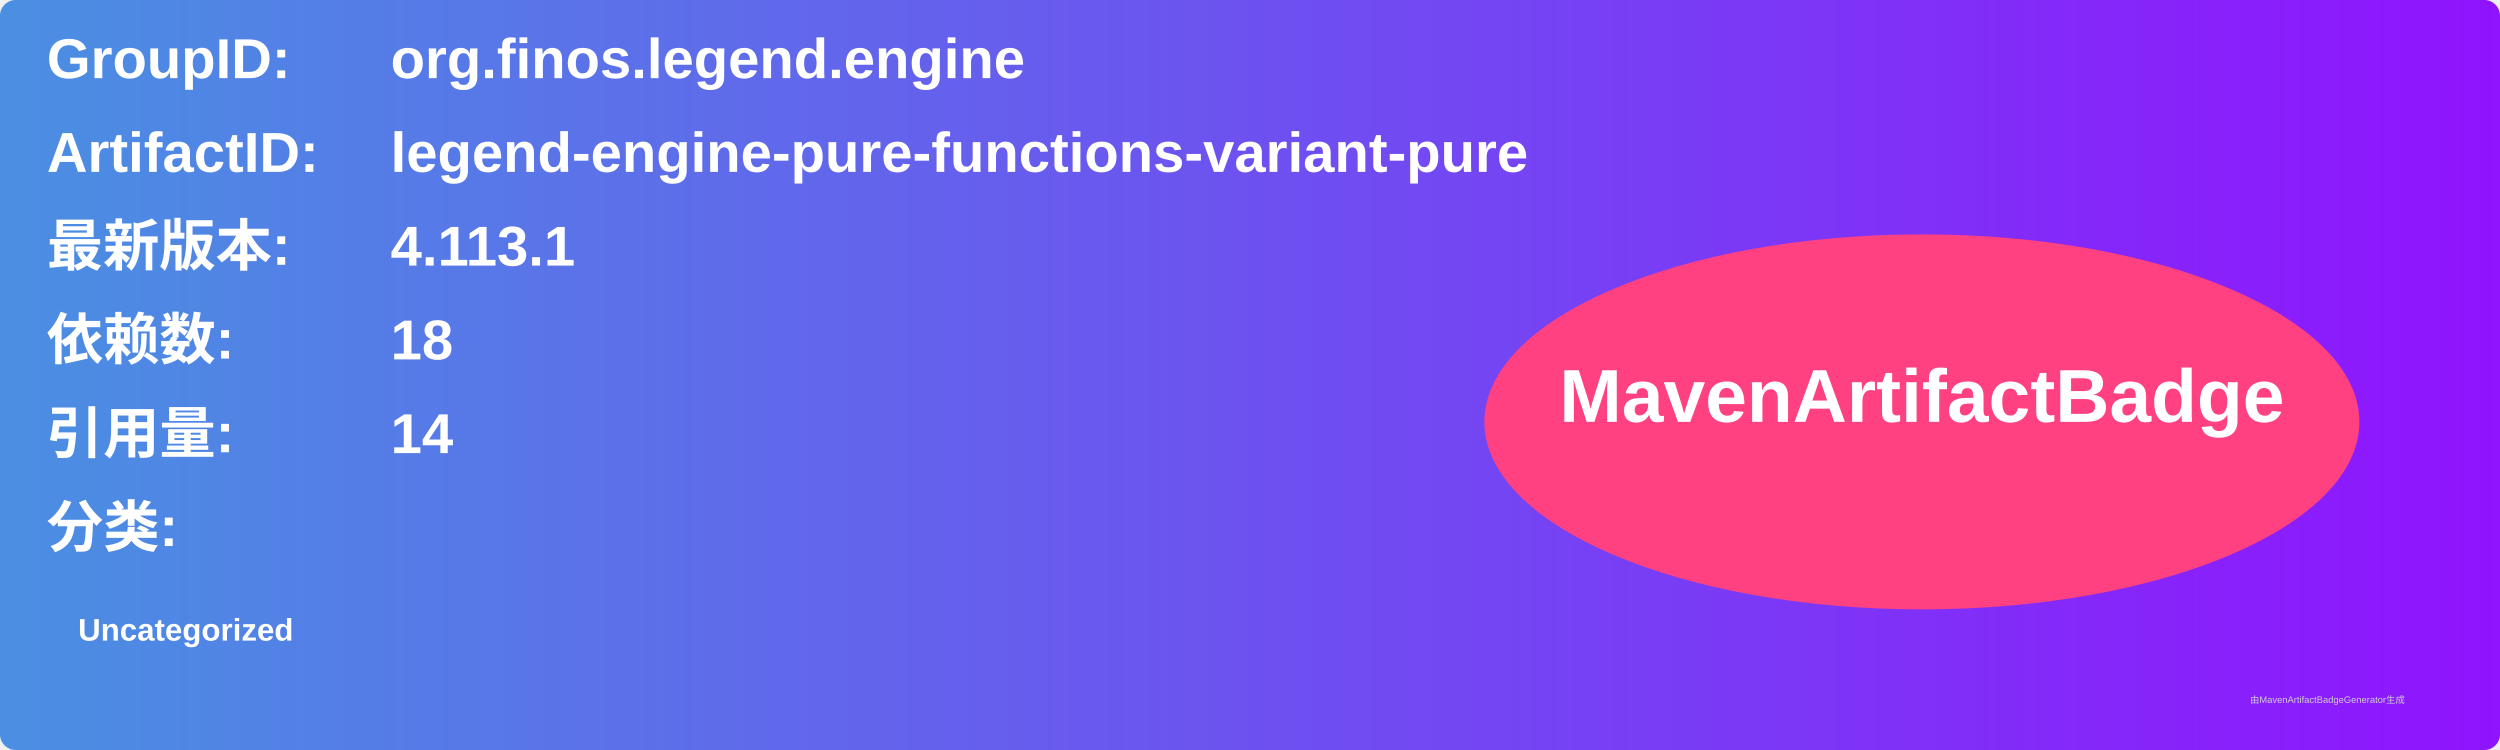
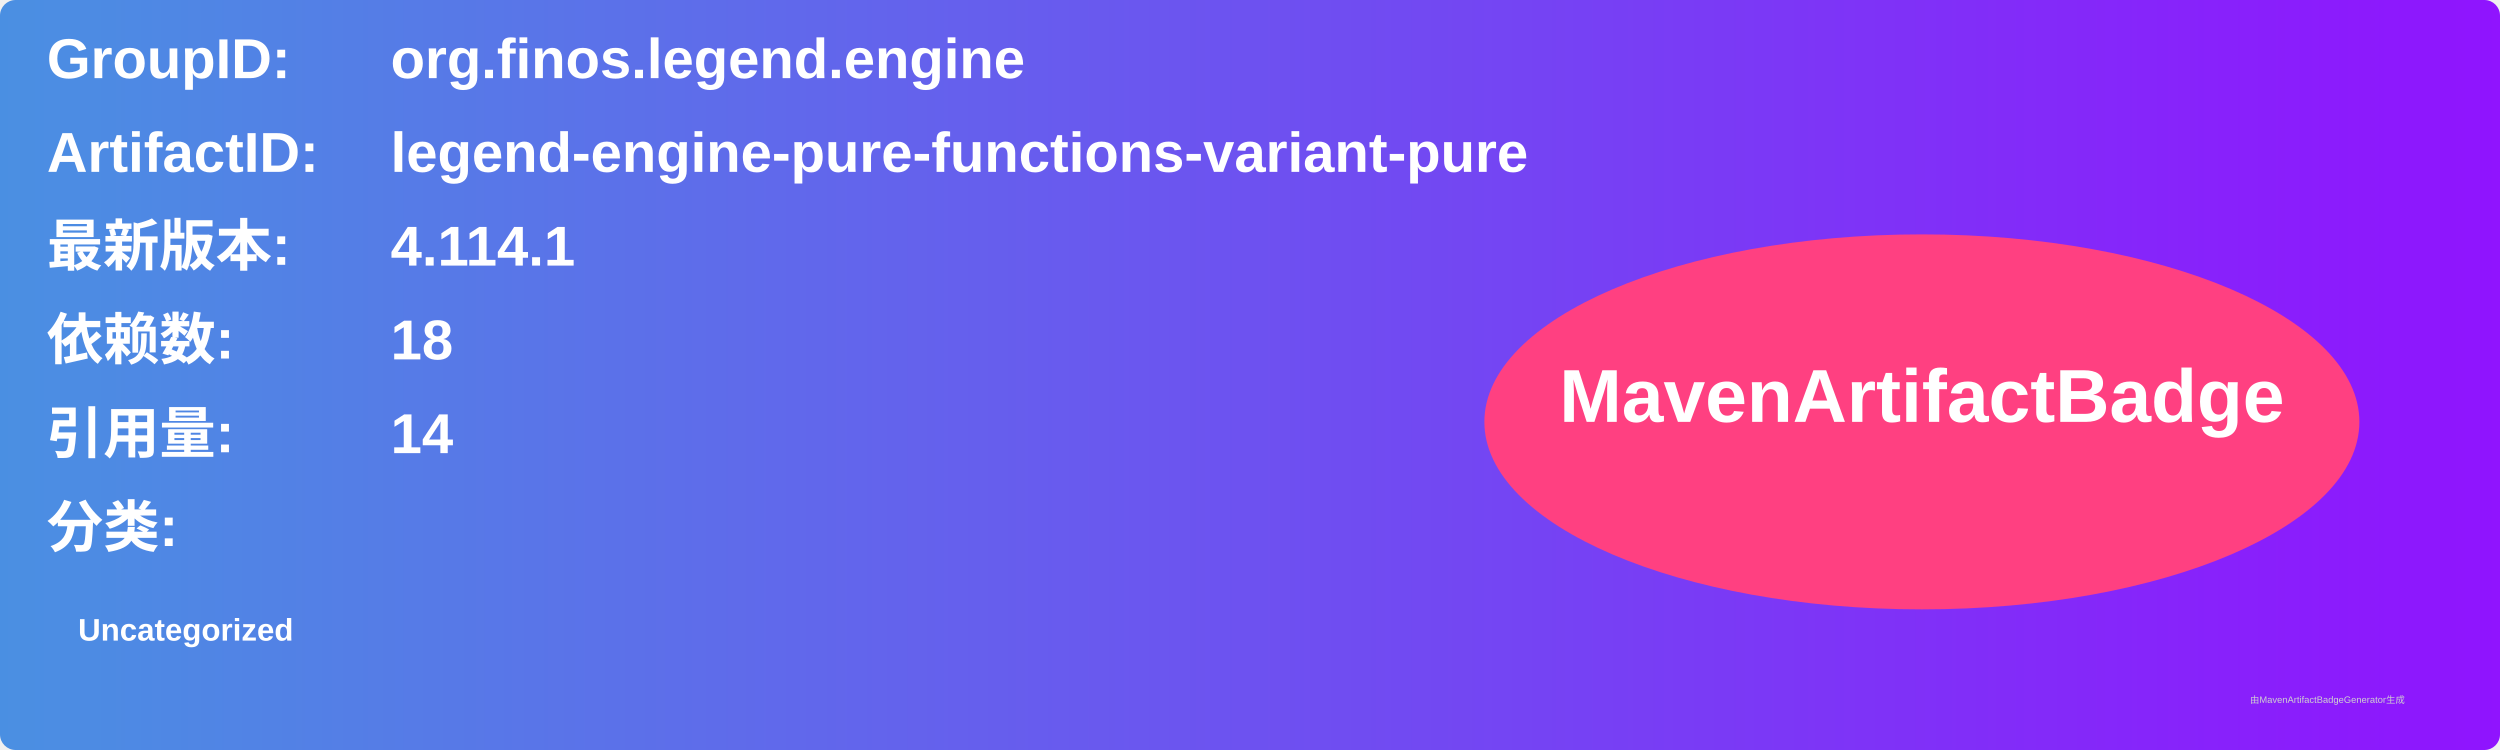
<svg xmlns="http://www.w3.org/2000/svg" width="800" height="240" viewBox="0 0 800 240">
  <linearGradient id="grad" x1="0%" y1="0%" x2="100%" y2="0%">
    <stop offset="0%" stop-color="#4a90e2" />
    <stop offset="100%" stop-color="#9013fe" />
  </linearGradient>
  <rect width="100%" height="100%" rx="5" ry="5" fill="url(#grad)" />
  <g transform="translate(15, 15)">
    <text x="0" y="10" font-family="Arial" font-size="18" fill="white" font-weight="bold" width="260">GroupID:</text>
    <text x="110" y="10" font-family="Arial" font-size="18" fill="white" font-weight="bold" width="460">org.finos.legend.engine</text>
    <text x="0" y="40" font-family="Arial" font-size="18" fill="white" font-weight="bold" width="260">ArtifactID:</text>
    <text x="110" y="40" font-family="Arial" font-size="18" fill="white" font-weight="bold" width="460">legend-engine-pure-functions-variant-pure</text>
    <text x="0" y="70" font-family="Arial" font-size="18" fill="white" font-weight="bold">最新版本:</text>
    <text x="110" y="70" font-family="Arial" font-size="18" fill="white" font-weight="bold">
-       <tspan font-weight="bold">4.113.1</tspan>
+       <tspan font-weight="bold">4.114.1</tspan>
    </text>
    <text x="0" y="100" font-family="Arial" font-size="18" fill="white" font-weight="bold">依赖数: </text>
    <text x="110" y="100" font-family="Arial" font-size="18" fill="white">
      <tspan font-weight="bold">18</tspan>
    </text>
    <text x="0" y="130" font-family="Arial" font-size="18" fill="white" font-weight="bold">引用量: </text>
    <text x="110" y="130" font-family="Arial" font-size="18" fill="white">
      <tspan font-weight="bold">14</tspan>
    </text>
    <text x="0" y="160" font-family="Arial" font-size="18" fill="white" font-weight="bold">分类:</text>
    <text x="10" y="190" font-family="Arial" font-size="10" fill="white">
      <tspan font-weight="bold">Uncategorized</tspan>
    </text>
    <ellipse cx="600" cy="120" rx="140" ry="60" fill="#ff4081" />
    <text x="600" y="120" text-anchor="middle" font-family="Arial" font-size="24" fill="white" font-weight="bold">MavenArtifactBadge</text>
  </g>
  <text x="720" y="225" font-family="Arial" font-size="3" fill="#d0d0d0">由MavenArtifactBadgeGenerator生成</text>
</svg>
